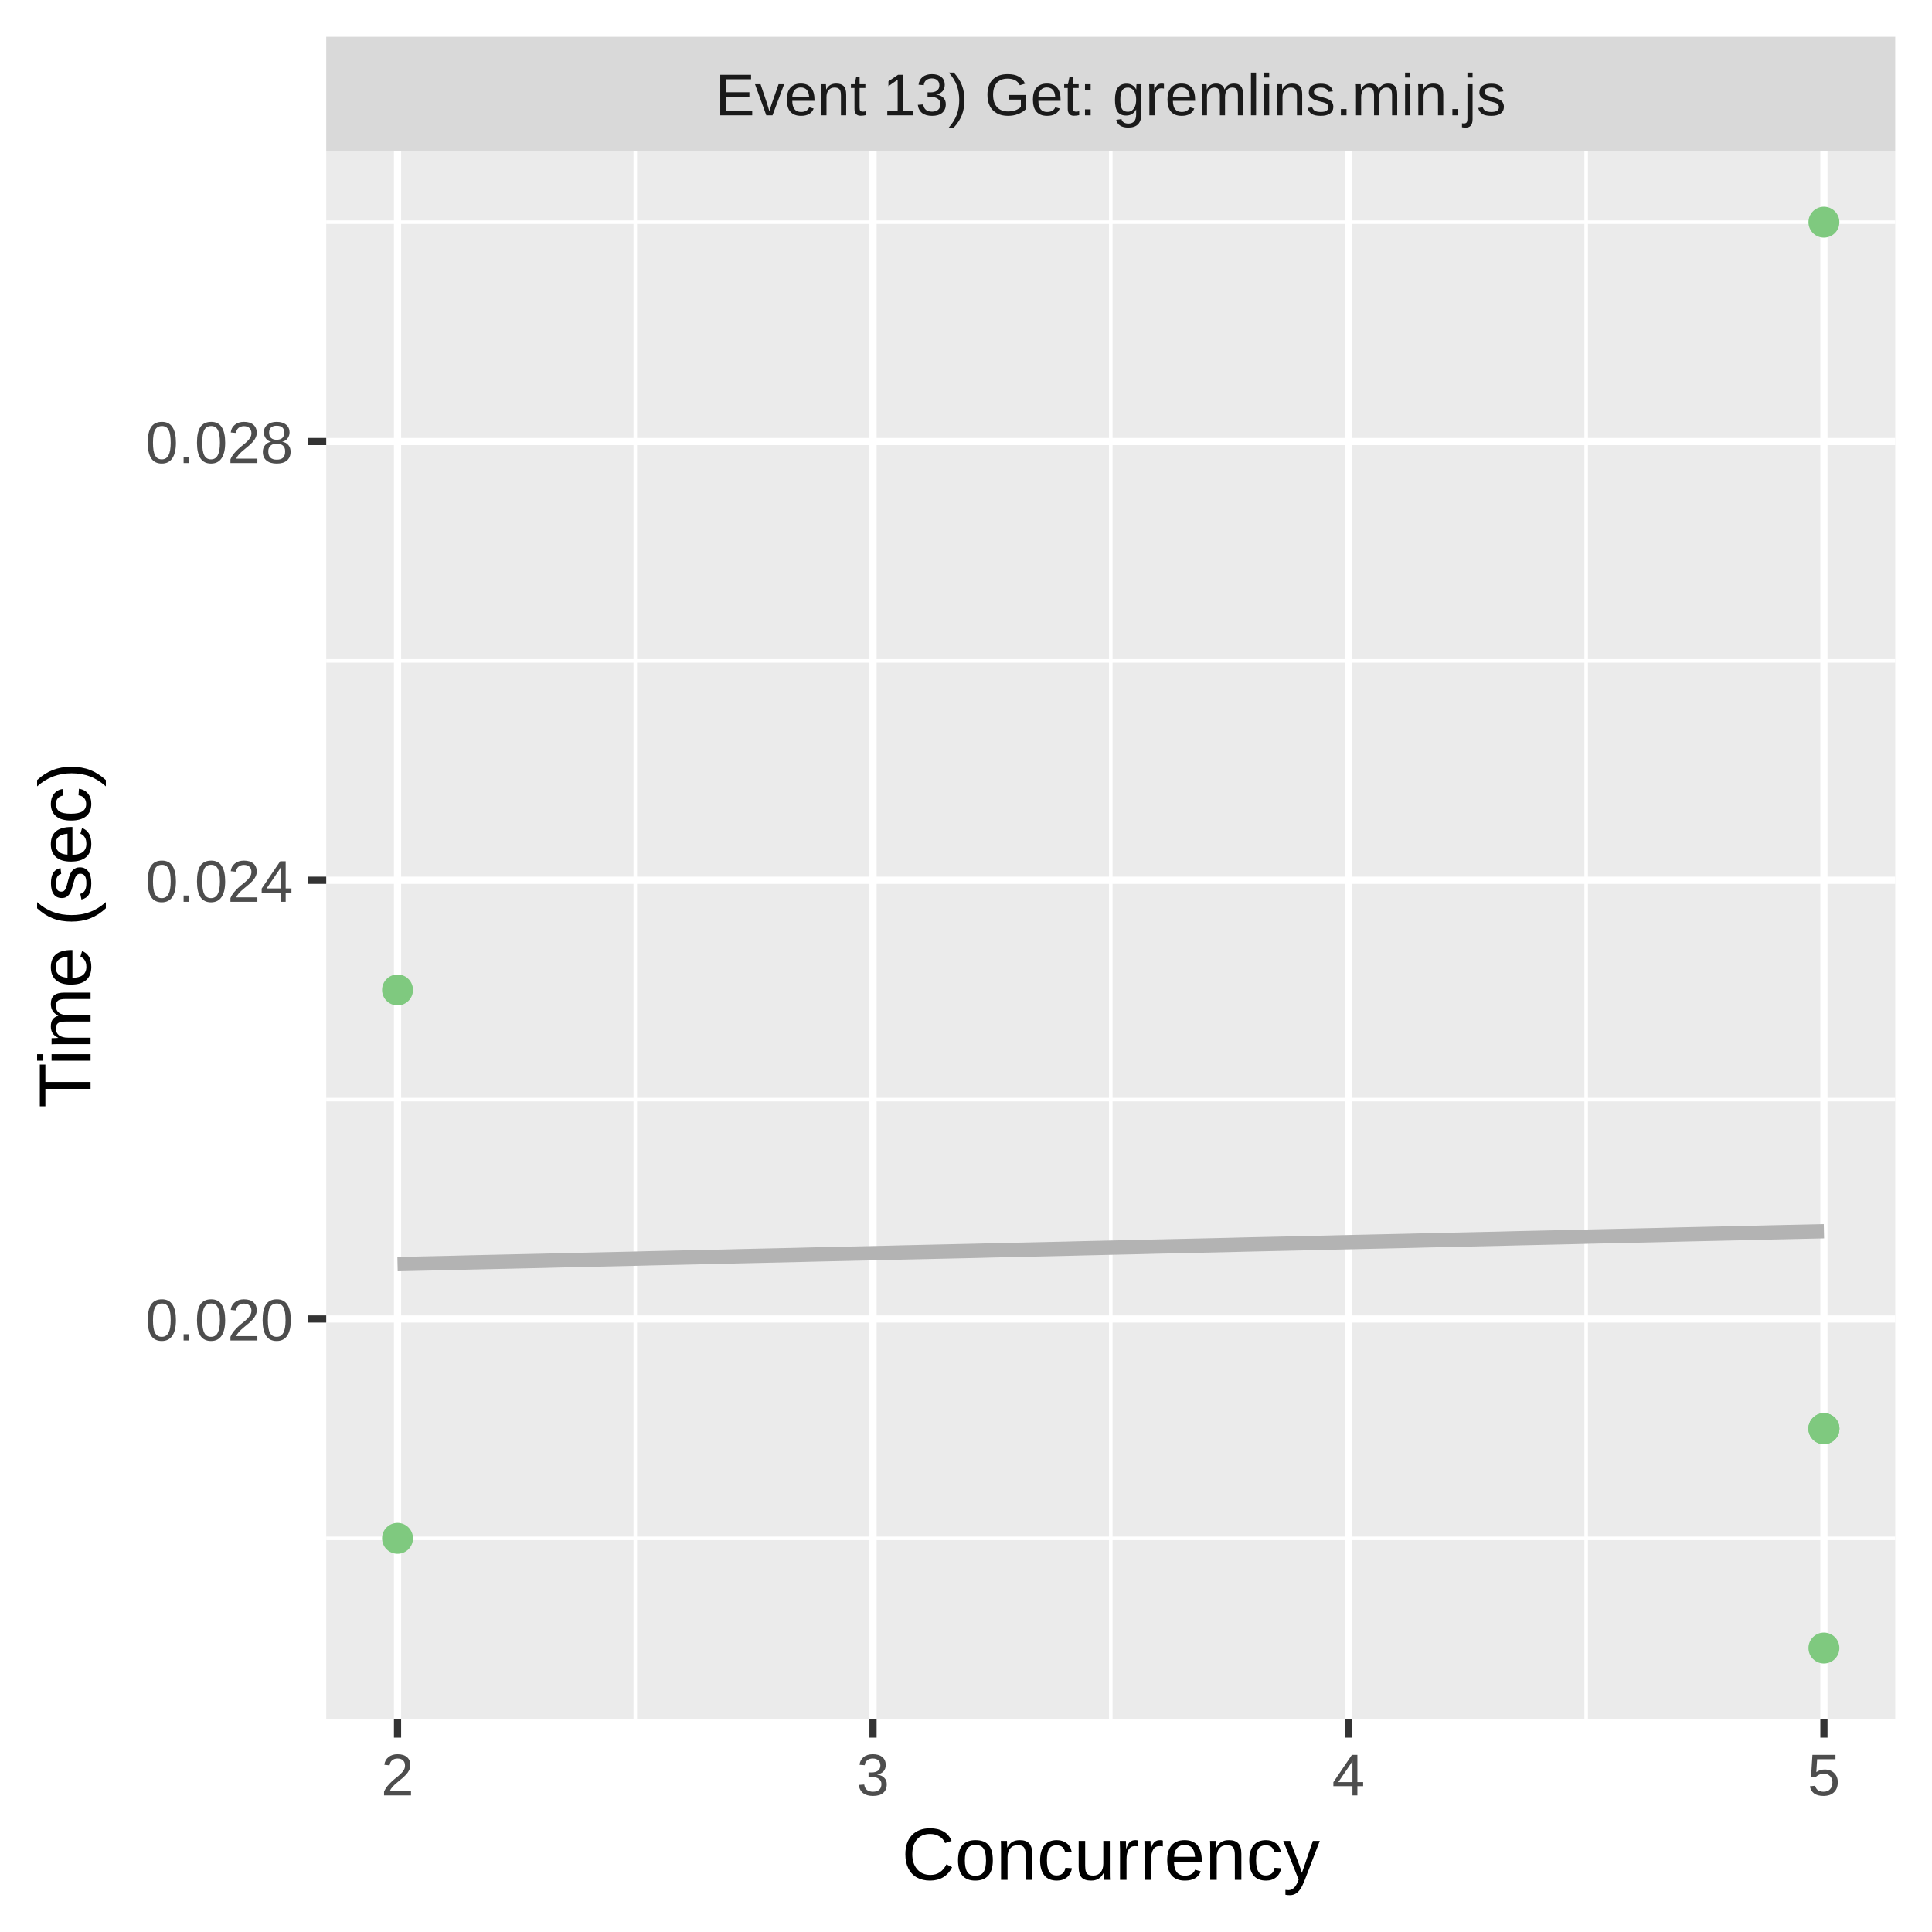
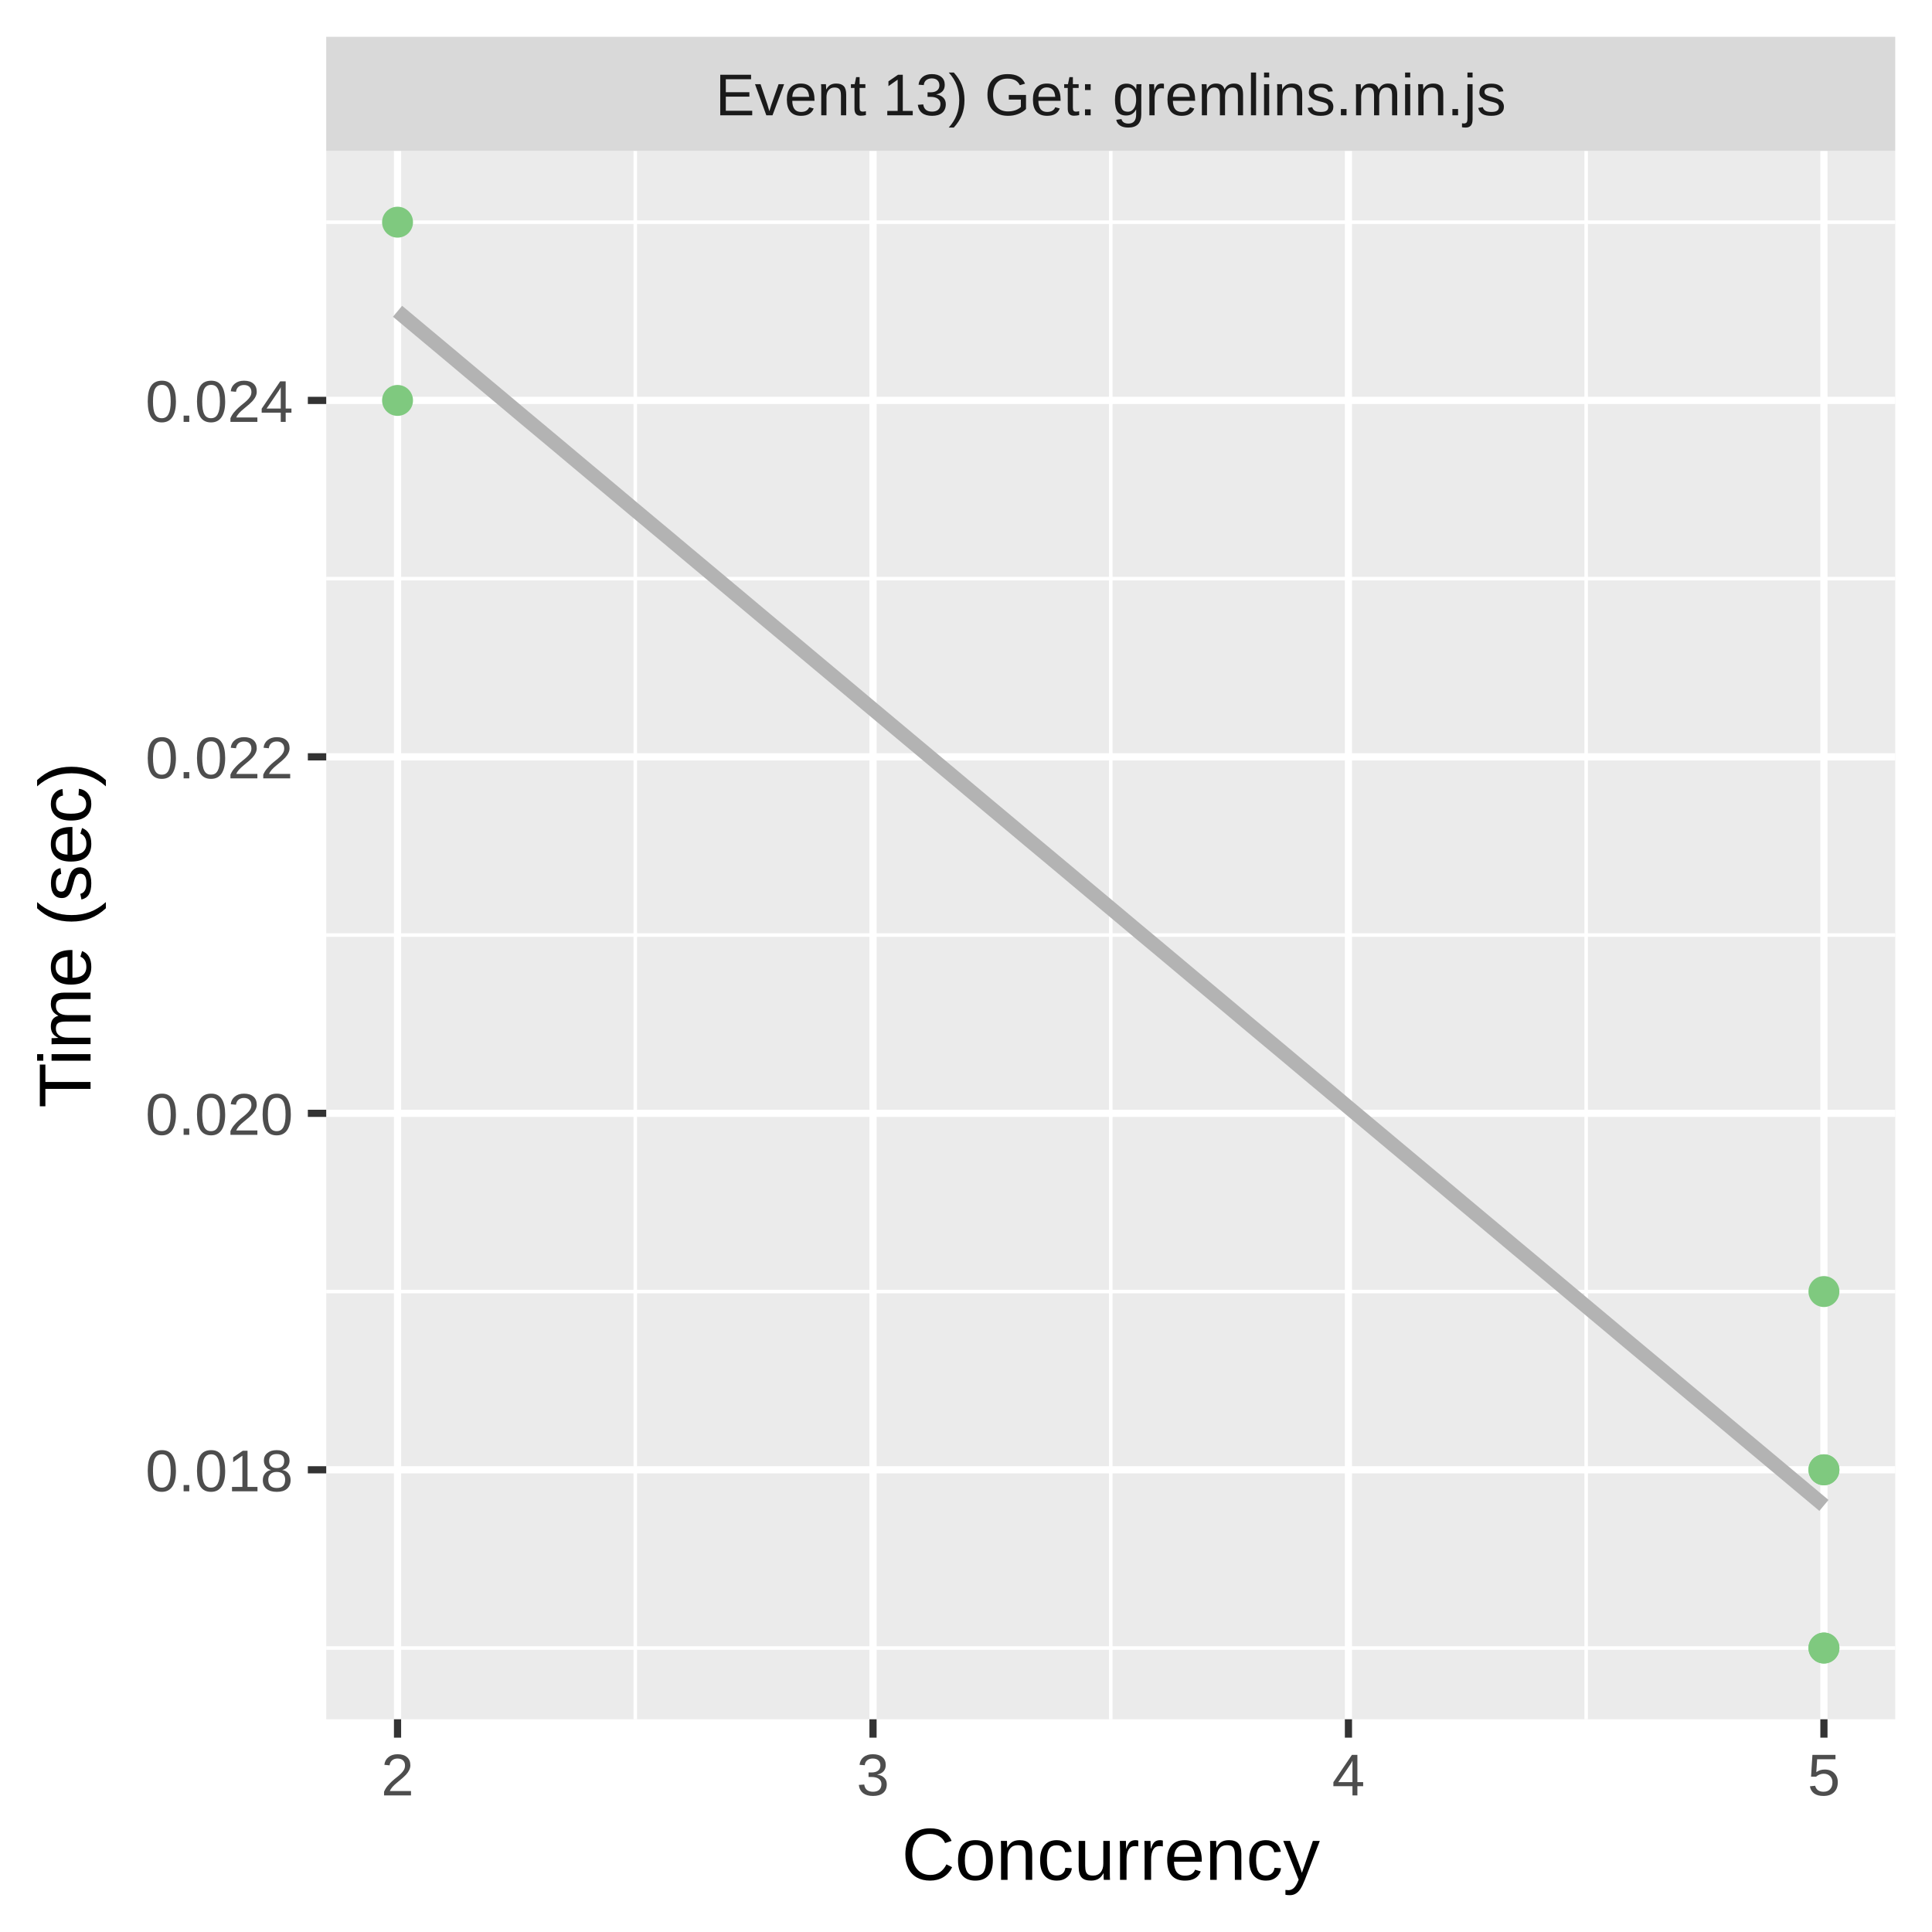
<svg xmlns="http://www.w3.org/2000/svg" class="svglite" width="288.00pt" height="288.00pt" viewBox="0 0 288.00 288.00">
  <defs>
    <style type="text/css">
    .svglite line, .svglite polyline, .svglite polygon, .svglite path, .svglite rect, .svglite circle {
      fill: none;
      stroke: #000000;
      stroke-linecap: round;
      stroke-linejoin: round;
      stroke-miterlimit: 10.00;
    }
    .svglite text {
      white-space: pre;
    }
  </style>
  </defs>
  <rect width="100%" height="100%" style="stroke: none; fill: #FFFFFF;" />
  <defs>
    <clipPath id="cpMC4wMHwyODguMDB8MC4wMHwyODguMDA=">
      <rect x="0.00" y="0.00" width="288.00" height="288.00" />
    </clipPath>
  </defs>
  <g clip-path="url(#cpMC4wMHwyODguMDB8MC4wMHwyODguMDA=)">
    <rect x="0.00" y="0.00" width="288.00" height="288.00" style="stroke-width: 1.07; stroke: #FFFFFF; fill: #FFFFFF;" />
  </g>
  <defs>
    <clipPath id="cpNDguNjN8MjgyLjUyfDIyLjQ5fDI1Ni4yOQ==">
      <rect x="48.63" y="22.49" width="233.89" height="233.80" />
    </clipPath>
  </defs>
  <g clip-path="url(#cpNDguNjN8MjgyLjUyfDIyLjQ5fDI1Ni4yOQ==)">
    <rect x="48.63" y="22.49" width="233.89" height="233.80" style="stroke-width: 1.07; stroke: none; fill: #EBEBEB;" />
-     <polyline points="48.63,229.32 282.52,229.32 " style="stroke-width: 0.53; stroke: #FFFFFF; stroke-linecap: butt;" />
-     <polyline points="48.63,163.92 282.52,163.92 " style="stroke-width: 0.53; stroke: #FFFFFF; stroke-linecap: butt;" />
-     <polyline points="48.63,98.52 282.52,98.52 " style="stroke-width: 0.53; stroke: #FFFFFF; stroke-linecap: butt;" />
+     <polyline points="48.63,245.67 282.52,245.67 " style="stroke-width: 0.53; stroke: #FFFFFF; stroke-linecap: butt;" />
+     <polyline points="48.63,192.53 282.52,192.53 " style="stroke-width: 0.53; stroke: #FFFFFF; stroke-linecap: butt;" />
+     <polyline points="48.63,139.39 282.52,139.39 " style="stroke-width: 0.53; stroke: #FFFFFF; stroke-linecap: butt;" />
+     <polyline points="48.63,86.26 282.52,86.26 " style="stroke-width: 0.53; stroke: #FFFFFF; stroke-linecap: butt;" />
    <polyline points="48.63,33.12 282.52,33.12 " style="stroke-width: 0.53; stroke: #FFFFFF; stroke-linecap: butt;" />
    <polyline points="94.70,256.29 94.70,22.49 " style="stroke-width: 0.53; stroke: #FFFFFF; stroke-linecap: butt;" />
    <polyline points="165.58,256.29 165.58,22.49 " style="stroke-width: 0.53; stroke: #FFFFFF; stroke-linecap: butt;" />
    <polyline points="236.45,256.29 236.45,22.49 " style="stroke-width: 0.53; stroke: #FFFFFF; stroke-linecap: butt;" />
-     <polyline points="48.63,196.62 282.52,196.62 " style="stroke-width: 1.07; stroke: #FFFFFF; stroke-linecap: butt;" />
-     <polyline points="48.63,131.22 282.52,131.22 " style="stroke-width: 1.07; stroke: #FFFFFF; stroke-linecap: butt;" />
-     <polyline points="48.63,65.82 282.52,65.82 " style="stroke-width: 1.07; stroke: #FFFFFF; stroke-linecap: butt;" />
+     <polyline points="48.63,219.10 282.52,219.10 " style="stroke-width: 1.07; stroke: #FFFFFF; stroke-linecap: butt;" />
+     <polyline points="48.63,165.96 282.52,165.96 " style="stroke-width: 1.07; stroke: #FFFFFF; stroke-linecap: butt;" />
+     <polyline points="48.63,112.82 282.52,112.82 " style="stroke-width: 1.07; stroke: #FFFFFF; stroke-linecap: butt;" />
+     <polyline points="48.63,59.69 282.52,59.69 " style="stroke-width: 1.07; stroke: #FFFFFF; stroke-linecap: butt;" />
    <polyline points="59.26,256.29 59.26,22.49 " style="stroke-width: 1.07; stroke: #FFFFFF; stroke-linecap: butt;" />
    <polyline points="130.14,256.29 130.14,22.49 " style="stroke-width: 1.07; stroke: #FFFFFF; stroke-linecap: butt;" />
    <polyline points="201.01,256.29 201.01,22.49 " style="stroke-width: 1.07; stroke: #FFFFFF; stroke-linecap: butt;" />
    <polyline points="271.89,256.29 271.89,22.49 " style="stroke-width: 1.07; stroke: #FFFFFF; stroke-linecap: butt;" />
-     <polyline points="59.26,188.44 61.96,188.38 64.65,188.32 67.34,188.26 70.03,188.19 72.72,188.13 75.41,188.07 78.10,188.01 80.80,187.95 83.49,187.88 86.18,187.82 88.87,187.76 91.56,187.70 94.25,187.64 96.94,187.57 99.64,187.51 102.33,187.45 105.02,187.39 107.71,187.33 110.40,187.26 113.09,187.20 115.78,187.14 118.48,187.08 121.17,187.01 123.86,186.95 126.55,186.89 129.24,186.83 131.93,186.77 134.62,186.70 137.32,186.64 140.01,186.58 142.70,186.52 145.39,186.46 148.08,186.39 150.77,186.33 153.46,186.27 156.16,186.21 158.85,186.15 161.54,186.08 164.23,186.02 166.92,185.96 169.61,185.90 172.31,185.83 175.00,185.77 177.69,185.71 180.38,185.65 183.07,185.59 185.76,185.52 188.45,185.46 191.15,185.40 193.84,185.34 196.53,185.28 199.22,185.21 201.91,185.15 204.60,185.09 207.29,185.03 209.99,184.97 212.68,184.90 215.37,184.84 218.06,184.78 220.75,184.72 223.44,184.66 226.13,184.59 228.83,184.53 231.52,184.47 234.21,184.41 236.90,184.34 239.59,184.28 242.28,184.22 244.97,184.16 247.67,184.10 250.36,184.03 253.05,183.97 255.74,183.91 258.43,183.85 261.12,183.79 263.81,183.72 266.51,183.66 269.20,183.60 271.89,183.54 " style="stroke-width: 2.13; stroke: #B3B3B3; stroke-linecap: butt;" />
-     <circle cx="59.26" cy="147.57" r="1.95" style="stroke-width: 0.71; stroke: #7FC97F; fill: #7FC97F;" />
-     <circle cx="271.89" cy="212.97" r="1.95" style="stroke-width: 0.71; stroke: #7FC97F; fill: #7FC97F;" />
-     <circle cx="59.26" cy="229.32" r="1.95" style="stroke-width: 0.71; stroke: #7FC97F; fill: #7FC97F;" />
+     <polyline points="59.26,46.40 61.96,48.66 64.65,50.91 67.34,53.16 70.03,55.42 72.72,57.67 75.41,59.92 78.10,62.18 80.80,64.43 83.49,66.68 86.18,68.94 88.87,71.19 91.56,73.44 94.25,75.70 96.94,77.95 99.64,80.20 102.33,82.46 105.02,84.71 107.71,86.96 110.40,89.21 113.09,91.47 115.78,93.72 118.48,95.97 121.17,98.23 123.86,100.48 126.55,102.73 129.24,104.99 131.93,107.24 134.62,109.49 137.32,111.75 140.01,114.00 142.70,116.25 145.39,118.51 148.08,120.76 150.77,123.01 153.46,125.27 156.16,127.52 158.85,129.77 161.54,132.03 164.23,134.28 166.92,136.53 169.61,138.79 172.31,141.04 175.00,143.29 177.69,145.55 180.38,147.80 183.07,150.05 185.76,152.31 188.45,154.56 191.15,156.81 193.84,159.07 196.53,161.32 199.22,163.57 201.91,165.83 204.60,168.08 207.29,170.33 209.99,172.59 212.68,174.84 215.37,177.09 218.06,179.35 220.75,181.60 223.44,183.85 226.13,186.11 228.83,188.36 231.52,190.61 234.21,192.87 236.90,195.12 239.59,197.37 242.28,199.63 244.97,201.88 247.67,204.13 250.36,206.39 253.05,208.64 255.74,210.89 258.43,213.15 261.12,215.40 263.81,217.65 266.51,219.91 269.20,222.16 271.89,224.41 " style="stroke-width: 2.13; stroke: #B3B3B3; stroke-linecap: butt;" />
+     <circle cx="59.26" cy="59.69" r="1.95" style="stroke-width: 0.71; stroke: #7FC97F; fill: #7FC97F;" />
    <circle cx="271.89" cy="245.67" r="1.95" style="stroke-width: 0.71; stroke: #7FC97F; fill: #7FC97F;" />
-     <circle cx="271.89" cy="33.12" r="1.95" style="stroke-width: 0.71; stroke: #7FC97F; fill: #7FC97F;" />
-     <circle cx="271.89" cy="212.97" r="1.95" style="stroke-width: 0.71; stroke: #7FC97F; fill: #7FC97F;" />
-     <circle cx="271.89" cy="212.97" r="1.95" style="stroke-width: 0.71; stroke: #7FC97F; fill: #7FC97F;" />
+     <circle cx="59.26" cy="33.12" r="1.95" style="stroke-width: 0.71; stroke: #7FC97F; fill: #7FC97F;" />
+     <circle cx="271.89" cy="245.67" r="1.95" style="stroke-width: 0.71; stroke: #7FC97F; fill: #7FC97F;" />
+     <circle cx="271.89" cy="219.10" r="1.95" style="stroke-width: 0.71; stroke: #7FC97F; fill: #7FC97F;" />
+     <circle cx="271.89" cy="192.53" r="1.95" style="stroke-width: 0.71; stroke: #7FC97F; fill: #7FC97F;" />
+     <circle cx="271.89" cy="219.10" r="1.95" style="stroke-width: 0.71; stroke: #7FC97F; fill: #7FC97F;" />
  </g>
  <g clip-path="url(#cpMC4wMHwyODguMDB8MC4wMHwyODguMDA=)">
</g>
  <defs>
    <clipPath id="cpNDguNjN8MjgyLjUyfDUuNDh8MjIuNDk=">
      <rect x="48.63" y="5.48" width="233.89" height="17.01" />
    </clipPath>
  </defs>
  <g clip-path="url(#cpNDguNjN8MjgyLjUyfDUuNDh8MjIuNDk=)">
    <rect x="48.63" y="5.48" width="233.89" height="17.01" style="stroke-width: 1.07; stroke: none; fill: #D9D9D9;" />
    <text x="165.58" y="17.19" text-anchor="middle" style="font-size: 8.80px;fill: #1A1A1A; font-family: &quot;Liberation Sans&quot;;" textLength="134.11px" lengthAdjust="spacingAndGlyphs">Event 13) Get: gremlins.min.js</text>
  </g>
  <g clip-path="url(#cpMC4wMHwyODguMDB8MC4wMHwyODguMDA=)">
    <polyline points="59.26,259.03 59.26,256.29 " style="stroke-width: 1.07; stroke: #333333; stroke-linecap: butt;" />
    <polyline points="130.14,259.03 130.14,256.29 " style="stroke-width: 1.07; stroke: #333333; stroke-linecap: butt;" />
    <polyline points="201.01,259.03 201.01,256.29 " style="stroke-width: 1.07; stroke: #333333; stroke-linecap: butt;" />
    <polyline points="271.89,259.03 271.89,256.29 " style="stroke-width: 1.07; stroke: #333333; stroke-linecap: butt;" />
    <text x="59.26" y="267.64" text-anchor="middle" style="font-size: 8.80px;fill: #4D4D4D; font-family: &quot;Liberation Sans&quot;;" textLength="5.59px" lengthAdjust="spacingAndGlyphs">2</text>
    <text x="130.14" y="267.64" text-anchor="middle" style="font-size: 8.80px;fill: #4D4D4D; font-family: &quot;Liberation Sans&quot;;" textLength="5.59px" lengthAdjust="spacingAndGlyphs">3</text>
    <text x="201.01" y="267.64" text-anchor="middle" style="font-size: 8.80px;fill: #4D4D4D; font-family: &quot;Liberation Sans&quot;;" textLength="5.59px" lengthAdjust="spacingAndGlyphs">4</text>
    <text x="271.89" y="267.64" text-anchor="middle" style="font-size: 8.80px;fill: #4D4D4D; font-family: &quot;Liberation Sans&quot;;" textLength="5.59px" lengthAdjust="spacingAndGlyphs">5</text>
-     <text x="43.70" y="199.83" text-anchor="end" style="font-size: 8.80px;fill: #4D4D4D; font-family: &quot;Liberation Sans&quot;;" textLength="25.17px" lengthAdjust="spacingAndGlyphs">0.020</text>
-     <text x="43.70" y="134.43" text-anchor="end" style="font-size: 8.80px;fill: #4D4D4D; font-family: &quot;Liberation Sans&quot;;" textLength="25.17px" lengthAdjust="spacingAndGlyphs">0.024</text>
-     <text x="43.70" y="69.03" text-anchor="end" style="font-size: 8.80px;fill: #4D4D4D; font-family: &quot;Liberation Sans&quot;;" textLength="25.17px" lengthAdjust="spacingAndGlyphs">0.028</text>
-     <polyline points="45.89,196.62 48.63,196.62 " style="stroke-width: 1.07; stroke: #333333; stroke-linecap: butt;" />
-     <polyline points="45.89,131.22 48.63,131.22 " style="stroke-width: 1.07; stroke: #333333; stroke-linecap: butt;" />
-     <polyline points="45.89,65.82 48.63,65.82 " style="stroke-width: 1.07; stroke: #333333; stroke-linecap: butt;" />
+     <text x="43.70" y="222.31" text-anchor="end" style="font-size: 8.80px;fill: #4D4D4D; font-family: &quot;Liberation Sans&quot;;" textLength="25.17px" lengthAdjust="spacingAndGlyphs">0.018</text>
+     <text x="43.70" y="169.17" text-anchor="end" style="font-size: 8.80px;fill: #4D4D4D; font-family: &quot;Liberation Sans&quot;;" textLength="25.17px" lengthAdjust="spacingAndGlyphs">0.020</text>
+     <text x="43.70" y="116.03" text-anchor="end" style="font-size: 8.80px;fill: #4D4D4D; font-family: &quot;Liberation Sans&quot;;" textLength="25.17px" lengthAdjust="spacingAndGlyphs">0.022</text>
+     <text x="43.70" y="62.89" text-anchor="end" style="font-size: 8.80px;fill: #4D4D4D; font-family: &quot;Liberation Sans&quot;;" textLength="25.17px" lengthAdjust="spacingAndGlyphs">0.024</text>
+     <polyline points="45.89,219.10 48.63,219.10 " style="stroke-width: 1.07; stroke: #333333; stroke-linecap: butt;" />
+     <polyline points="45.89,165.96 48.63,165.96 " style="stroke-width: 1.07; stroke: #333333; stroke-linecap: butt;" />
+     <polyline points="45.89,112.82 48.63,112.82 " style="stroke-width: 1.07; stroke: #333333; stroke-linecap: butt;" />
+     <polyline points="45.89,59.69 48.63,59.69 " style="stroke-width: 1.07; stroke: #333333; stroke-linecap: butt;" />
    <text x="165.58" y="280.23" text-anchor="middle" style="font-size: 11.00px; font-family: &quot;Liberation Sans&quot;;" textLength="69.30px" lengthAdjust="spacingAndGlyphs">Concurrency</text>
    <text transform="translate(13.50,139.39) rotate(-90)" text-anchor="middle" style="font-size: 11.00px; font-family: &quot;Liberation Sans&quot;;" textLength="57.55px" lengthAdjust="spacingAndGlyphs">Time (sec)</text>
  </g>
</svg>
